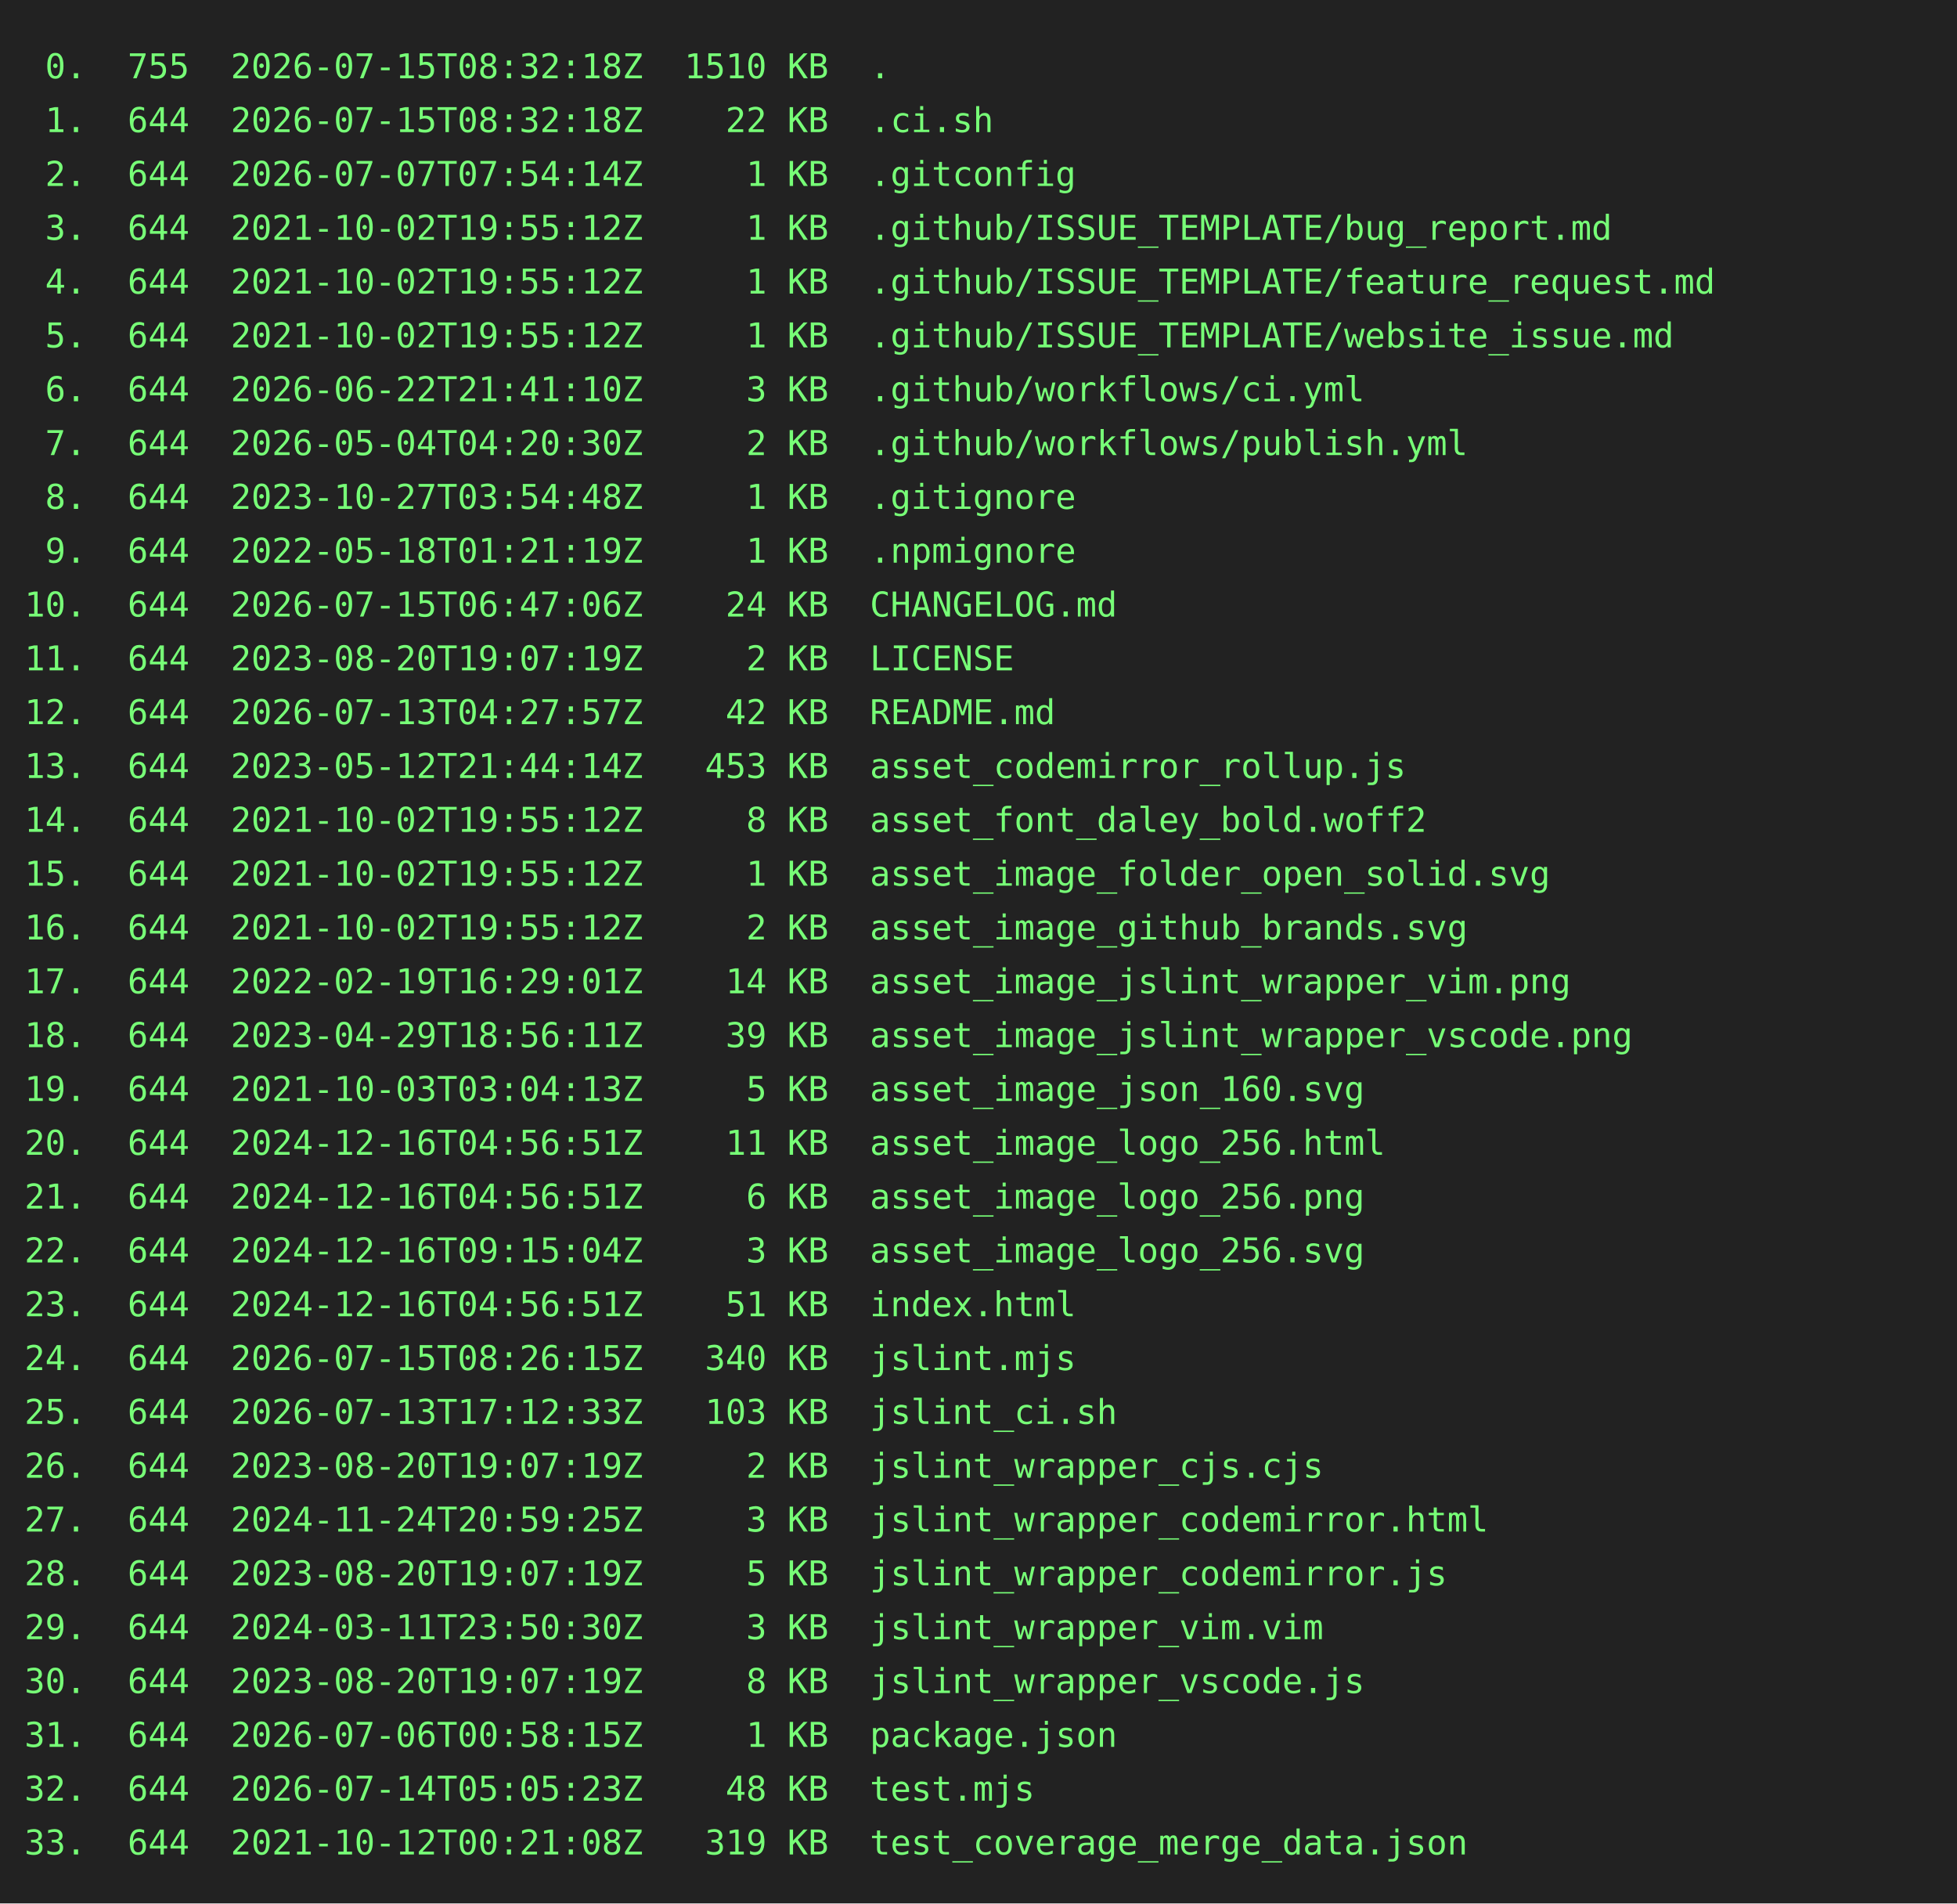
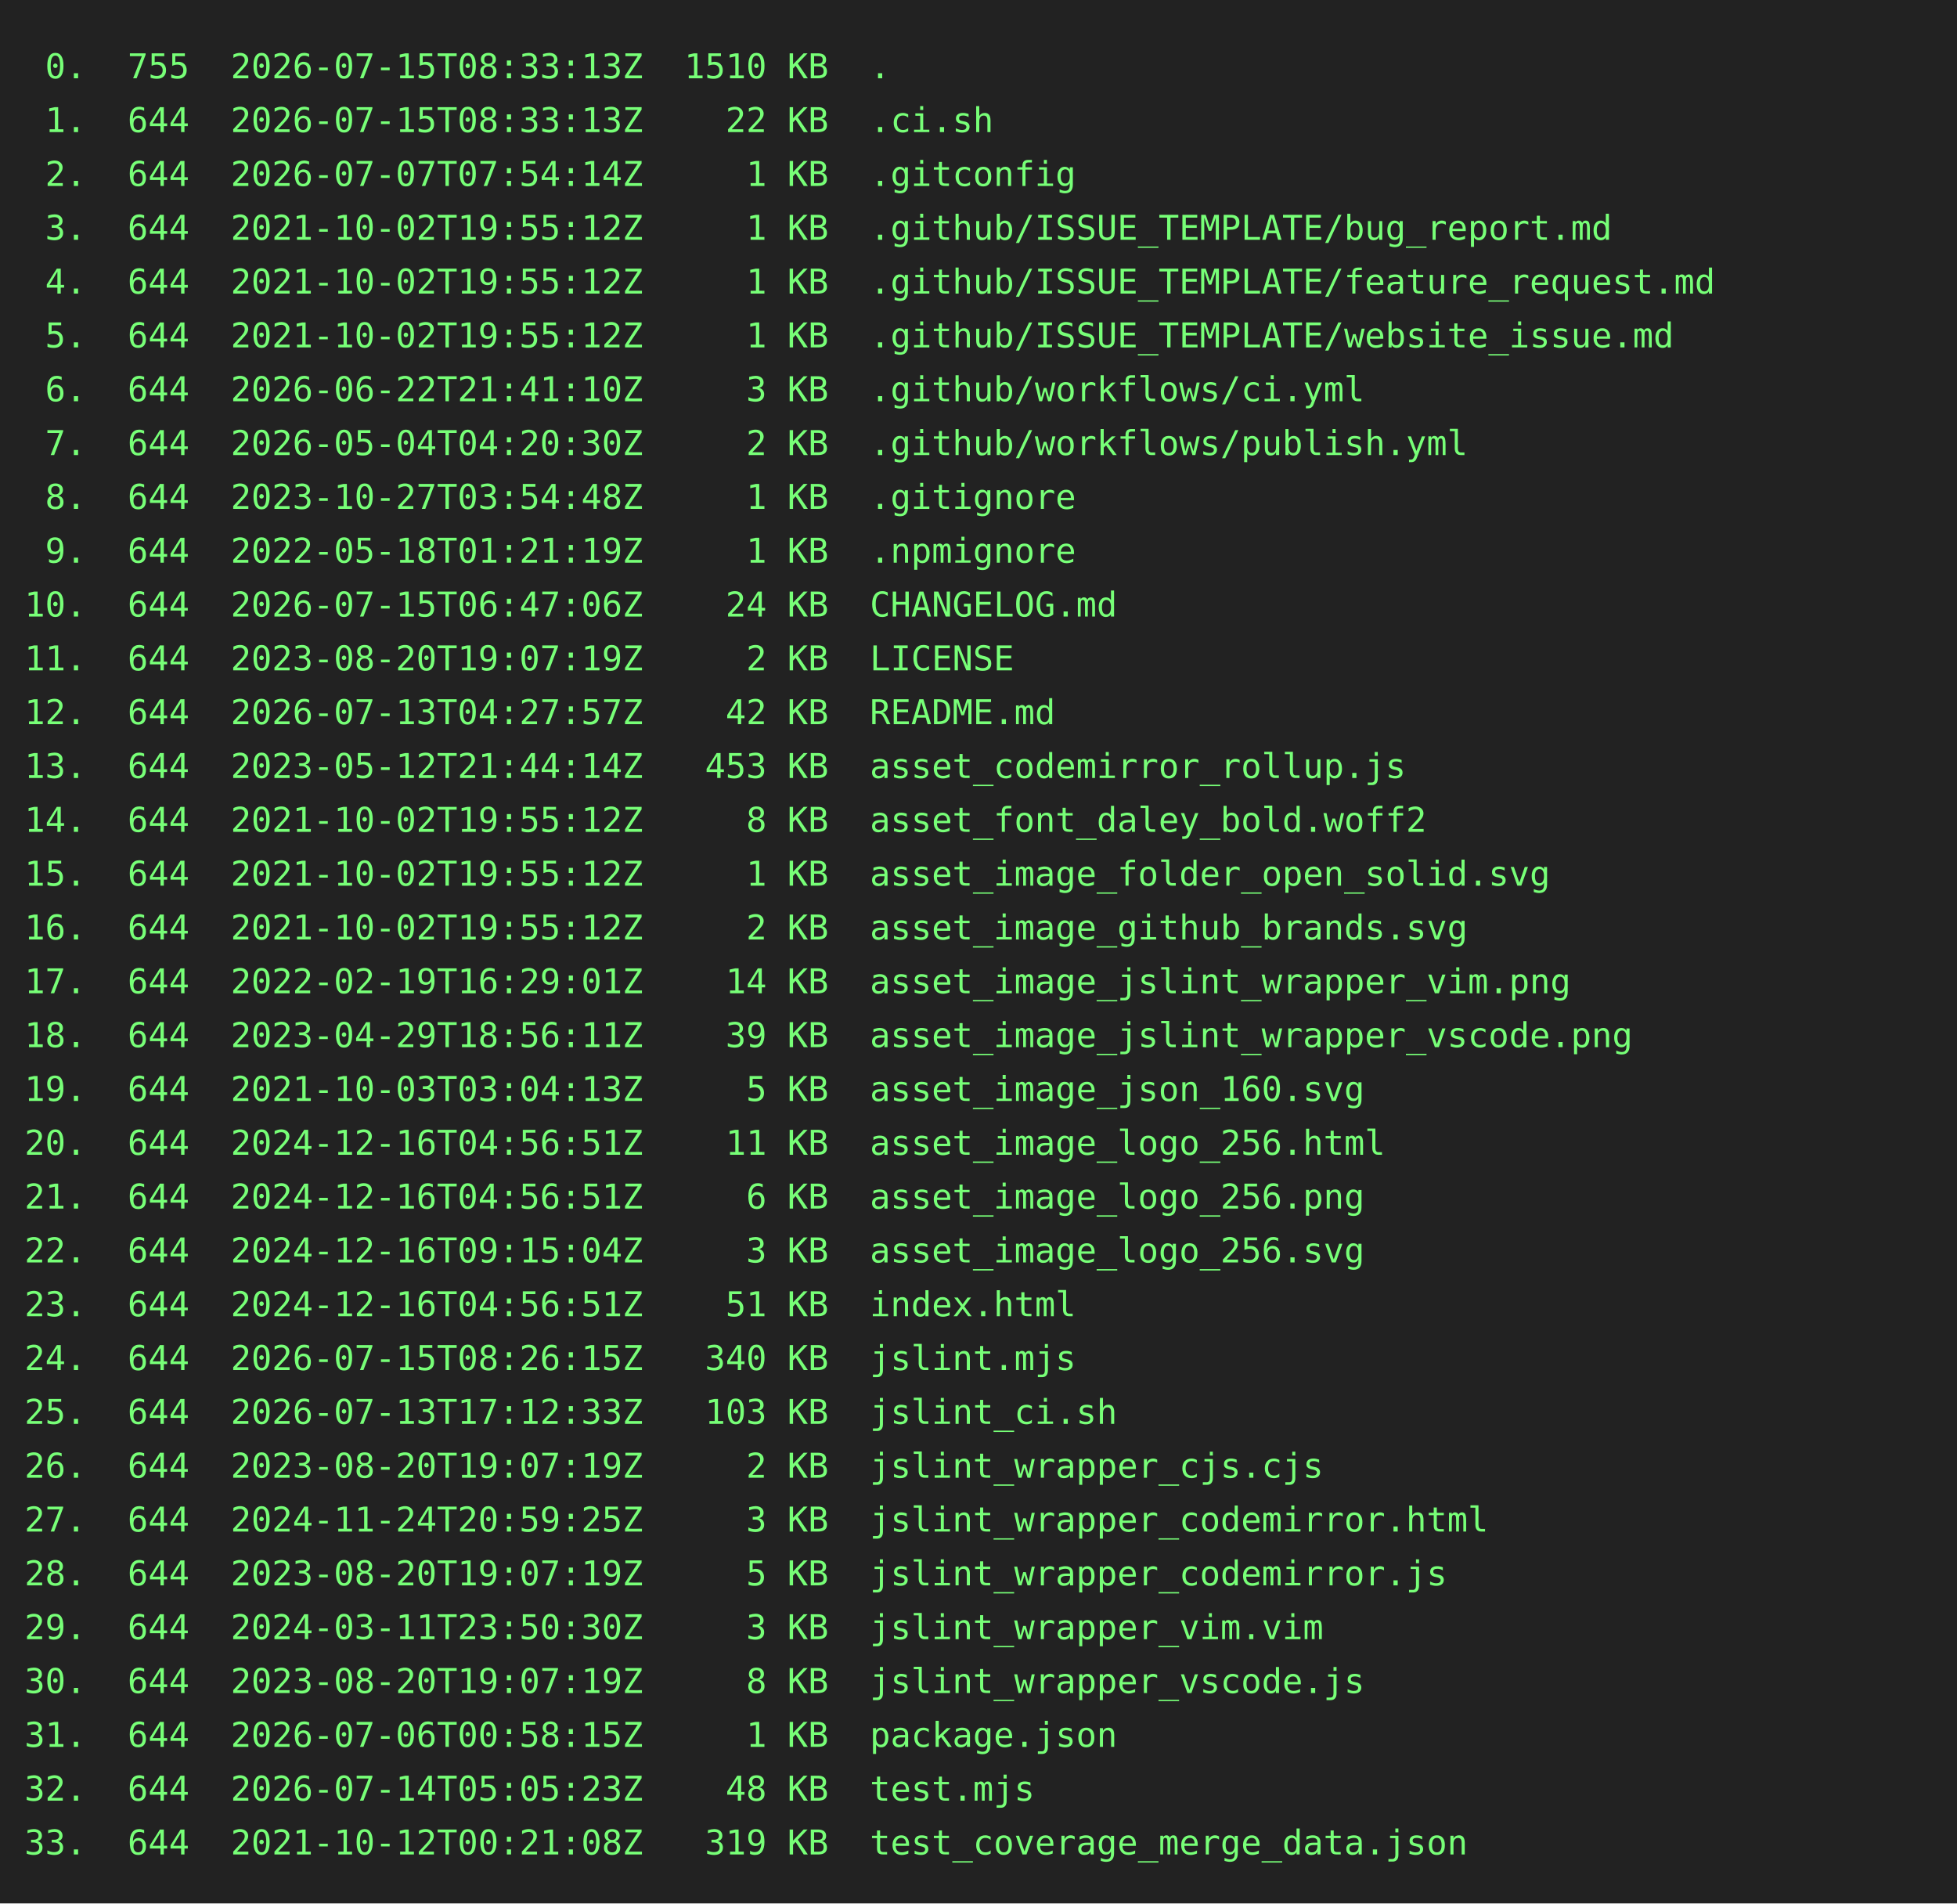
<svg xmlns="http://www.w3.org/2000/svg" height="778" width="800">
  <rect height="778" fill="#222" width="800" />
  <text fill="#7f7" font-family="consolas, menlo, monospace" font-size="14" xml:space="preserve">
-     <tspan lengthAdjust="spacingAndGlyphs" textLength="768" x="10" y="32"> 0.  755  2026-07-15T08:32:18Z  1510 KB  .                                                       </tspan>
-     <tspan lengthAdjust="spacingAndGlyphs" textLength="768" x="10" y="54"> 1.  644  2026-07-15T08:32:18Z    22 KB  .ci.sh                                                  </tspan>
+     <tspan lengthAdjust="spacingAndGlyphs" textLength="768" x="10" y="32"> 0.  755  2026-07-15T08:33:13Z  1510 KB  .                                                       </tspan>
+     <tspan lengthAdjust="spacingAndGlyphs" textLength="768" x="10" y="54"> 1.  644  2026-07-15T08:33:13Z    22 KB  .ci.sh                                                  </tspan>
    <tspan lengthAdjust="spacingAndGlyphs" textLength="768" x="10" y="76"> 2.  644  2026-07-07T07:54:14Z     1 KB  .gitconfig                                              </tspan>
    <tspan lengthAdjust="spacingAndGlyphs" textLength="768" x="10" y="98"> 3.  644  2021-10-02T19:55:12Z     1 KB  .github/ISSUE_TEMPLATE/bug_report.md                    </tspan>
    <tspan lengthAdjust="spacingAndGlyphs" textLength="768" x="10" y="120"> 4.  644  2021-10-02T19:55:12Z     1 KB  .github/ISSUE_TEMPLATE/feature_request.md               </tspan>
    <tspan lengthAdjust="spacingAndGlyphs" textLength="768" x="10" y="142"> 5.  644  2021-10-02T19:55:12Z     1 KB  .github/ISSUE_TEMPLATE/website_issue.md                 </tspan>
    <tspan lengthAdjust="spacingAndGlyphs" textLength="768" x="10" y="164"> 6.  644  2026-06-22T21:41:10Z     3 KB  .github/workflows/ci.yml                                </tspan>
    <tspan lengthAdjust="spacingAndGlyphs" textLength="768" x="10" y="186"> 7.  644  2026-05-04T04:20:30Z     2 KB  .github/workflows/publish.yml                           </tspan>
    <tspan lengthAdjust="spacingAndGlyphs" textLength="768" x="10" y="208"> 8.  644  2023-10-27T03:54:48Z     1 KB  .gitignore                                              </tspan>
    <tspan lengthAdjust="spacingAndGlyphs" textLength="768" x="10" y="230"> 9.  644  2022-05-18T01:21:19Z     1 KB  .npmignore                                              </tspan>
    <tspan lengthAdjust="spacingAndGlyphs" textLength="768" x="10" y="252">10.  644  2026-07-15T06:47:06Z    24 KB  CHANGELOG.md                                            </tspan>
    <tspan lengthAdjust="spacingAndGlyphs" textLength="768" x="10" y="274">11.  644  2023-08-20T19:07:19Z     2 KB  LICENSE                                                 </tspan>
    <tspan lengthAdjust="spacingAndGlyphs" textLength="768" x="10" y="296">12.  644  2026-07-13T04:27:57Z    42 KB  README.md                                               </tspan>
    <tspan lengthAdjust="spacingAndGlyphs" textLength="768" x="10" y="318">13.  644  2023-05-12T21:44:14Z   453 KB  asset_codemirror_rollup.js                              </tspan>
    <tspan lengthAdjust="spacingAndGlyphs" textLength="768" x="10" y="340">14.  644  2021-10-02T19:55:12Z     8 KB  asset_font_daley_bold.woff2                             </tspan>
    <tspan lengthAdjust="spacingAndGlyphs" textLength="768" x="10" y="362">15.  644  2021-10-02T19:55:12Z     1 KB  asset_image_folder_open_solid.svg                       </tspan>
    <tspan lengthAdjust="spacingAndGlyphs" textLength="768" x="10" y="384">16.  644  2021-10-02T19:55:12Z     2 KB  asset_image_github_brands.svg                           </tspan>
    <tspan lengthAdjust="spacingAndGlyphs" textLength="768" x="10" y="406">17.  644  2022-02-19T16:29:01Z    14 KB  asset_image_jslint_wrapper_vim.png                      </tspan>
    <tspan lengthAdjust="spacingAndGlyphs" textLength="768" x="10" y="428">18.  644  2023-04-29T18:56:11Z    39 KB  asset_image_jslint_wrapper_vscode.png                   </tspan>
    <tspan lengthAdjust="spacingAndGlyphs" textLength="768" x="10" y="450">19.  644  2021-10-03T03:04:13Z     5 KB  asset_image_json_160.svg                                </tspan>
    <tspan lengthAdjust="spacingAndGlyphs" textLength="768" x="10" y="472">20.  644  2024-12-16T04:56:51Z    11 KB  asset_image_logo_256.html                               </tspan>
    <tspan lengthAdjust="spacingAndGlyphs" textLength="768" x="10" y="494">21.  644  2024-12-16T04:56:51Z     6 KB  asset_image_logo_256.png                                </tspan>
    <tspan lengthAdjust="spacingAndGlyphs" textLength="768" x="10" y="516">22.  644  2024-12-16T09:15:04Z     3 KB  asset_image_logo_256.svg                                </tspan>
    <tspan lengthAdjust="spacingAndGlyphs" textLength="768" x="10" y="538">23.  644  2024-12-16T04:56:51Z    51 KB  index.html                                              </tspan>
    <tspan lengthAdjust="spacingAndGlyphs" textLength="768" x="10" y="560">24.  644  2026-07-15T08:26:15Z   340 KB  jslint.mjs                                              </tspan>
    <tspan lengthAdjust="spacingAndGlyphs" textLength="768" x="10" y="582">25.  644  2026-07-13T17:12:33Z   103 KB  jslint_ci.sh                                            </tspan>
    <tspan lengthAdjust="spacingAndGlyphs" textLength="768" x="10" y="604">26.  644  2023-08-20T19:07:19Z     2 KB  jslint_wrapper_cjs.cjs                                  </tspan>
    <tspan lengthAdjust="spacingAndGlyphs" textLength="768" x="10" y="626">27.  644  2024-11-24T20:59:25Z     3 KB  jslint_wrapper_codemirror.html                          </tspan>
    <tspan lengthAdjust="spacingAndGlyphs" textLength="768" x="10" y="648">28.  644  2023-08-20T19:07:19Z     5 KB  jslint_wrapper_codemirror.js                            </tspan>
    <tspan lengthAdjust="spacingAndGlyphs" textLength="768" x="10" y="670">29.  644  2024-03-11T23:50:30Z     3 KB  jslint_wrapper_vim.vim                                  </tspan>
    <tspan lengthAdjust="spacingAndGlyphs" textLength="768" x="10" y="692">30.  644  2023-08-20T19:07:19Z     8 KB  jslint_wrapper_vscode.js                                </tspan>
    <tspan lengthAdjust="spacingAndGlyphs" textLength="768" x="10" y="714">31.  644  2026-07-06T00:58:15Z     1 KB  package.json                                            </tspan>
    <tspan lengthAdjust="spacingAndGlyphs" textLength="768" x="10" y="736">32.  644  2026-07-14T05:05:23Z    48 KB  test.mjs                                                </tspan>
    <tspan lengthAdjust="spacingAndGlyphs" textLength="768" x="10" y="758">33.  644  2021-10-12T00:21:08Z   319 KB  test_coverage_merge_data.json                           </tspan>
  </text>
</svg>
